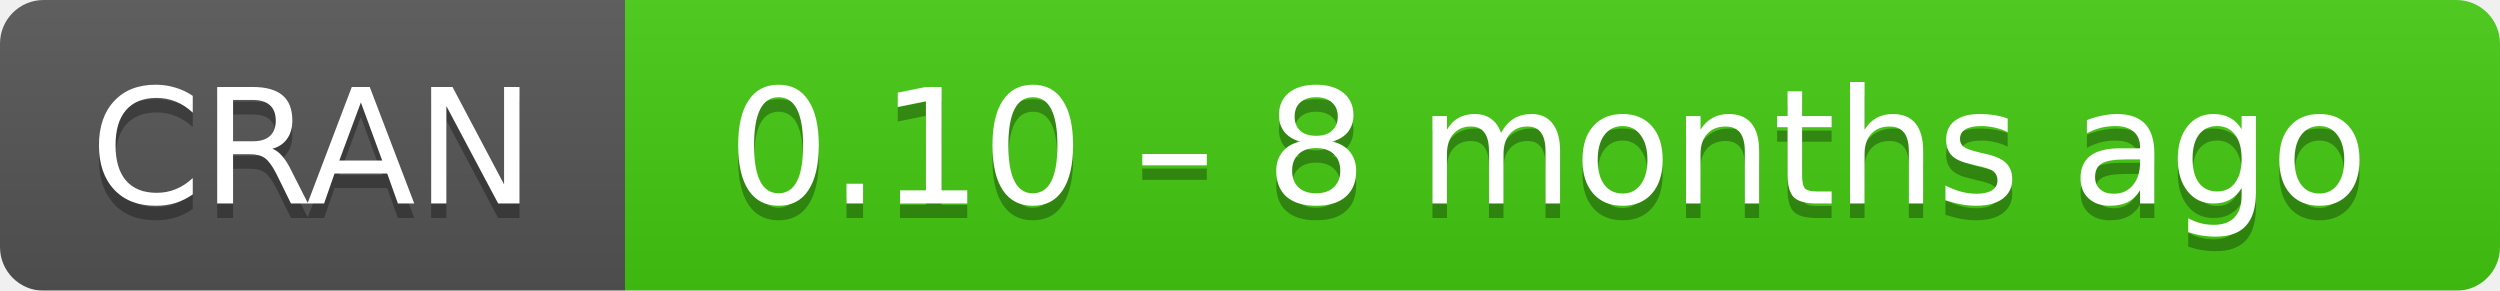
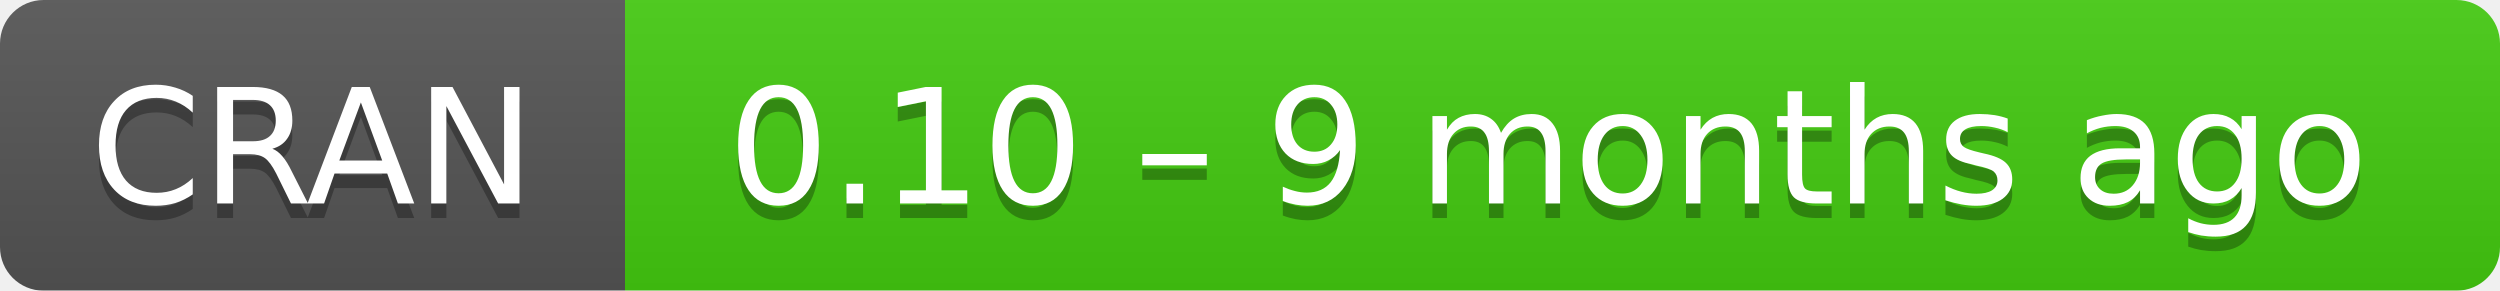
- <svg xmlns="http://www.w3.org/2000/svg" width="172" height="20" aria-label="CRAN 0.10 – 8 months ago">
+ <svg xmlns="http://www.w3.org/2000/svg" width="172" height="20" aria-label="CRAN 0.10 – 9 months ago">
  <linearGradient id="b" x2="0" y2="100%">
    <stop offset="0" stop-color="#bbb" stop-opacity=".1" />
    <stop offset="1" stop-opacity=".1" />
  </linearGradient>
  <mask id="a">
    <rect width="172" height="20" rx="3" fill="#fff" />
  </mask>
  <g mask="url(#a)">
    <path fill="#555" d="M0 0h43v20H0z" />
    <path fill="#4c1" d="M43 0h148.5v20H43z" />
    <path fill="url(#b)" d="M0 0h172v20H0z" />
  </g>
  <g fill="#fff" text-anchor="middle" font-family="DejaVu Sans,Verdana,Geneva,sans-serif" font-size="11">
    <text x="21.5" y="15" fill="#010101" fill-opacity=".3">
      CRAN
    </text>
    <text x="21.5" y="14">
      CRAN
    </text>
    <text x="106.5" y="15" fill="#010101" fill-opacity=".3">
-       0.10 – 8 months ago
+       0.10 – 9 months ago
    </text>
    <text x="106.5" y="14">
-       0.10 – 8 months ago
+       0.10 – 9 months ago
    </text>
  </g>
</svg>
